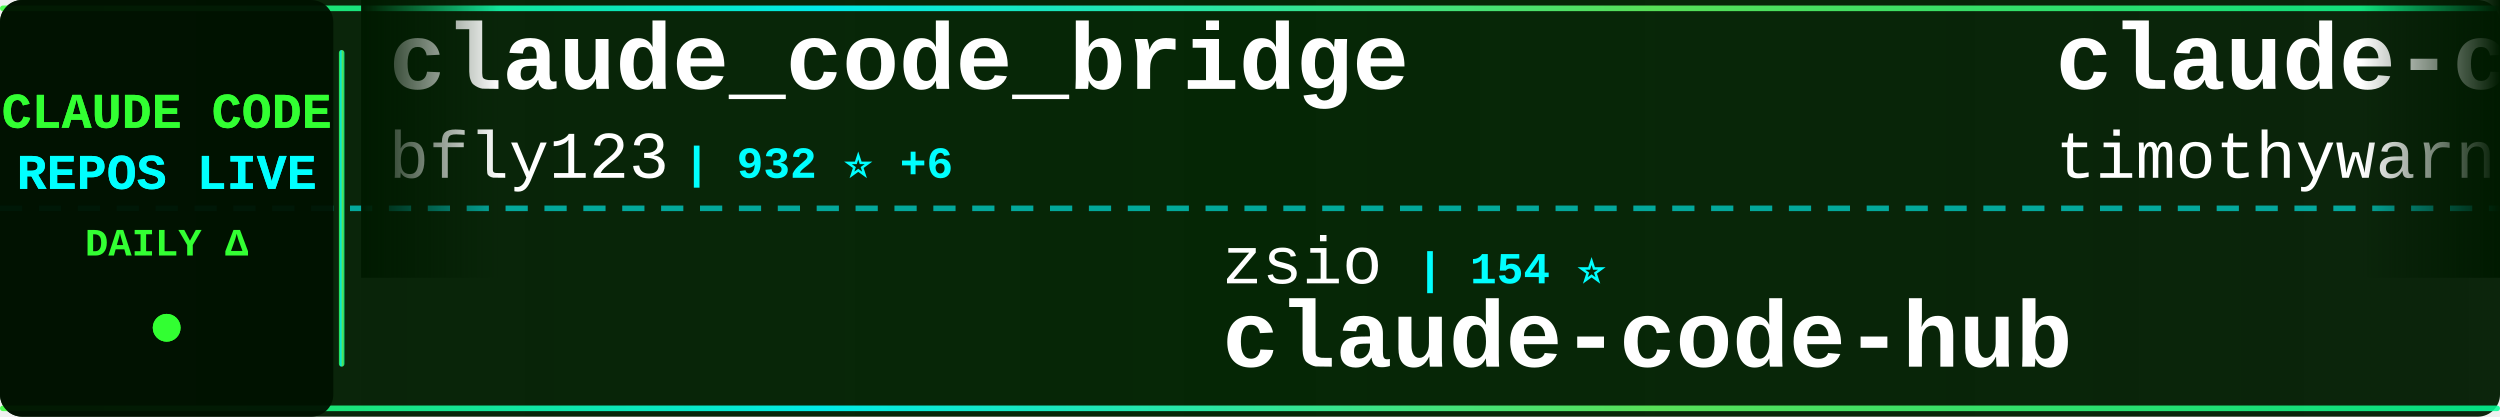
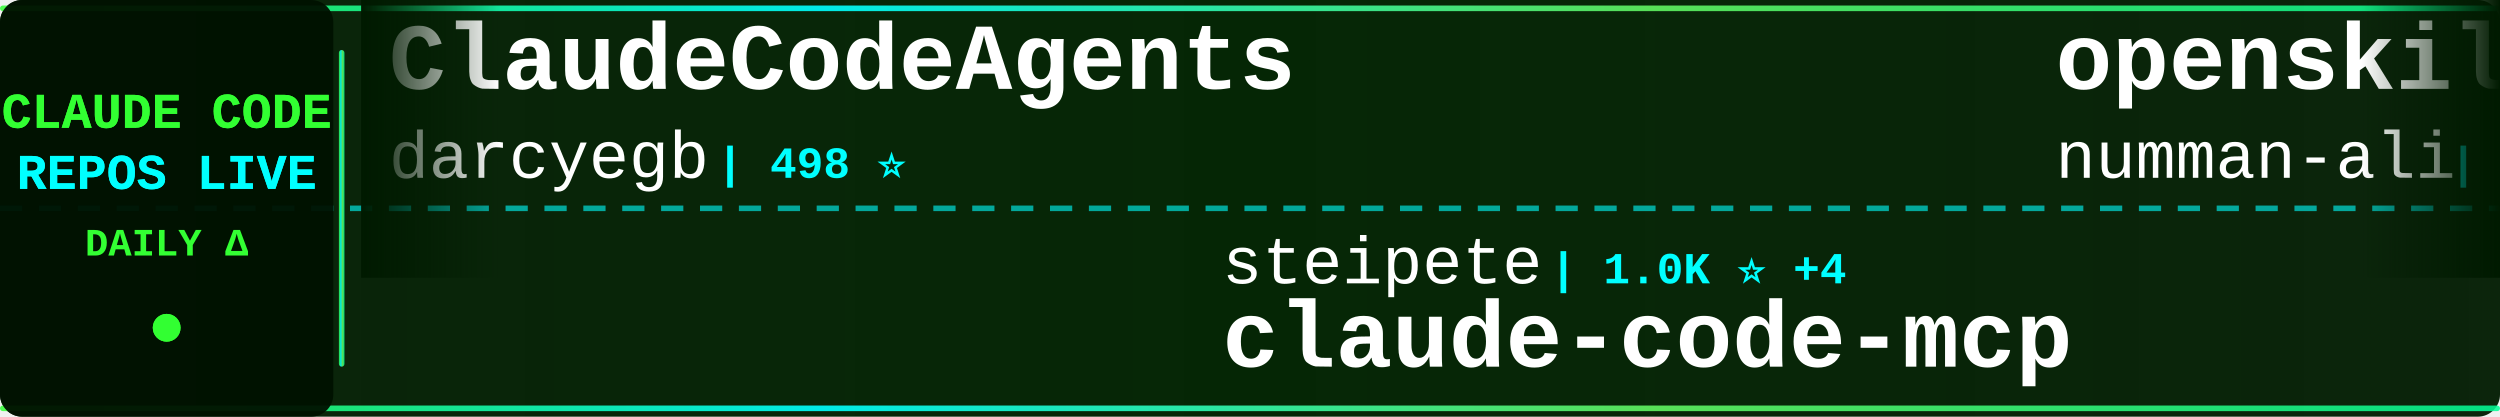
<svg xmlns="http://www.w3.org/2000/svg" width="900" height="150">
  <defs>
    <linearGradient id="tickerBg" x1="0%" y1="0%" x2="100%" y2="0%">
      <stop offset="0%" style="stop-color:#001a00;stop-opacity:0.95" />
      <stop offset="50%" style="stop-color:#002200;stop-opacity:0.98" />
      <stop offset="100%" style="stop-color:#001a00;stop-opacity:0.95" />
    </linearGradient>
    <linearGradient id="borderGrad" x1="0%" y1="0%" x2="100%" y2="0%">
      <stop offset="0%" style="stop-color:#33ff33;stop-opacity:0.85">
        <animate attributeName="stop-opacity" values="0.85;1;0.85" dur="2s" repeatCount="indefinite" />
      </stop>
      <stop offset="33%" style="stop-color:#00ffff;stop-opacity:0.9">
        <animate attributeName="stop-opacity" values="0.9;1;0.9" dur="2.2s" repeatCount="indefinite" />
      </stop>
      <stop offset="66%" style="stop-color:#66ff66;stop-opacity:0.85">
        <animate attributeName="stop-opacity" values="0.85;1;0.85" dur="1.8s" repeatCount="indefinite" />
      </stop>
      <stop offset="100%" style="stop-color:#00ff99;stop-opacity:0.85">
        <animate attributeName="stop-opacity" values="0.85;1;0.85" dur="2s" repeatCount="indefinite" />
      </stop>
    </linearGradient>
    <filter id="textGlow">
      <feGaussianBlur stdDeviation="0.1" result="coloredBlur" />
      <feMerge>
        <feMergeNode in="coloredBlur" />
        <feMergeNode in="SourceGraphic" />
      </feMerge>
    </filter>
    <filter id="metricGlow">
      <feGaussianBlur stdDeviation="0.2" result="coloredBlur" />
      <feMerge>
        <feMergeNode in="coloredBlur" />
        <feMergeNode in="SourceGraphic" />
      </feMerge>
    </filter>
    <linearGradient id="leftFade" x1="0%" y1="0%" x2="100%" y2="0%">
      <stop offset="0%" style="stop-color:#001a00;stop-opacity:1" />
      <stop offset="100%" style="stop-color:#001a00;stop-opacity:0" />
    </linearGradient>
    <linearGradient id="rightFade" x1="0%" y1="0%" x2="100%" y2="0%">
      <stop offset="0%" style="stop-color:#001a00;stop-opacity:0" />
      <stop offset="100%" style="stop-color:#001a00;stop-opacity:1" />
    </linearGradient>
  </defs>
  <rect width="900" height="150" fill="url(#tickerBg)" rx="8" />
  <rect x="0" y="2" width="900" height="2" fill="url(#borderGrad)" rx="1" />
  <rect x="0" y="146" width="900" height="2" fill="url(#borderGrad)" rx="1" />
  <line x1="0" y1="75" x2="900" y2="75" stroke="#00ffff" stroke-width="2" stroke-dasharray="8 6" opacity="0.6" />
  <rect x="0" y="0" width="120" height="150" fill="#001100" opacity="0.95" rx="8" />
  <text x="60" y="46" font-family="'Courier New', monospace" font-size="18" font-weight="bold" fill="#33ff33" text-anchor="middle" filter="url(#textGlow)">
    CLAUDE CODE
  </text>
  <text x="60" y="68" font-family="'Courier New', monospace" font-size="18" font-weight="bold" fill="#00ffff" text-anchor="middle" filter="url(#textGlow)">
    REPOS LIVE
  </text>
  <text x="60" y="92" font-family="'Courier New', monospace" font-size="14" font-weight="bold" fill="#33ff33" text-anchor="middle">
    DAILY Δ
  </text>
  <circle cx="60" cy="118" r="5" fill="#33ff33" filter="url(#metricGlow)">
    <animate attributeName="r" values="4;6;4" dur="1.5s" repeatCount="indefinite" />
    <animate attributeName="opacity" values="0.6;1;0.6" dur="1.5s" repeatCount="indefinite" />
  </circle>
  <rect x="122" y="18" width="2" height="114" fill="url(#borderGrad)" rx="1" />
  <clipPath id="tickerClip">
    <rect x="130" y="0" width="770" height="150" />
  </clipPath>
  <g clip-path="url(#tickerClip)">
    <g id="tickerItems">
      <animateTransform attributeName="transform" attributeType="XML" type="translate" from="0 0" to="-3000 0" dur="54s" repeatCount="indefinite" />
      <g transform="translate(0, 0)">
-         <text x="140" y="32" font-family="'Courier New', monospace" font-size="34" font-weight="bold" fill="#ffffff">claude_code_bridge</text>
-         <text x="140" y="64" font-family="'Courier New', monospace" font-size="24" font-weight="normal" fill="#ffffff" opacity="1.0">bfly123</text>
-         <text x="246" y="64" font-family="'Courier New', monospace" font-size="16" font-weight="bold" fill="#00ffff"> | 932 ⭐ +6</text>
+         <text x="140" y="32" font-family="'Courier New', monospace" font-size="34" font-weight="bold" fill="#ffffff">ClaudeCodeAgents</text>
+         <text x="140" y="64" font-family="'Courier New', monospace" font-size="24" font-weight="normal" fill="#ffffff" opacity="1.0">darcyegb</text>
+         <text x="258" y="64" font-family="'Courier New', monospace" font-size="16" font-weight="bold" fill="#00ffff"> | 498 ⭐</text>
      </g>
      <g transform="translate(300, 0)">
-         <text x="140" y="102" font-family="'Courier New', monospace" font-size="24" font-weight="normal" fill="#ffffff" opacity="1.0">zsio</text>
-         <text x="210" y="102" font-family="'Courier New', monospace" font-size="16" font-weight="bold" fill="#00ffff"> | 154 ⭐</text>
-         <text x="140" y="132" font-family="'Courier New', monospace" font-size="34" font-weight="bold" fill="#ffffff">claude-code-hub</text>
+         <text x="140" y="102" font-family="'Courier New', monospace" font-size="24" font-weight="normal" fill="#ffffff" opacity="1.0">steipete</text>
+         <text x="258" y="102" font-family="'Courier New', monospace" font-size="16" font-weight="bold" fill="#00ffff"> | 1.0K ⭐ +4</text>
+         <text x="140" y="132" font-family="'Courier New', monospace" font-size="34" font-weight="bold" fill="#ffffff">claude-code-mcp</text>
      </g>
      <g transform="translate(600, 0)">
-         <text x="140" y="32" font-family="'Courier New', monospace" font-size="34" font-weight="bold" fill="#ffffff">claude-code</text>
-         <text x="140" y="64" font-family="'Courier New', monospace" font-size="24" font-weight="normal" fill="#ffffff" opacity="1.0">timothywarner-org</text>
-         <text x="366" y="64" font-family="'Courier New', monospace" font-size="16" font-weight="bold" fill="#00ffff"> | 193 ⭐</text>
+         <text x="140" y="32" font-family="'Courier New', monospace" font-size="34" font-weight="bold" fill="#ffffff">openskills</text>
+         <text x="140" y="64" font-family="'Courier New', monospace" font-size="24" font-weight="normal" fill="#ffffff" opacity="1.0">numman-ali</text>
+         <text x="282" y="64" font-family="'Courier New', monospace" font-size="16" font-weight="bold" fill="#00ffff"> | 7.3K ⭐ +12</text>
      </g>
      <g transform="translate(900, 0)">
-         <text x="140" y="102" font-family="'Courier New', monospace" font-size="24" font-weight="normal" fill="#ffffff" opacity="1.0">greggh</text>
-         <text x="234" y="102" font-family="'Courier New', monospace" font-size="16" font-weight="bold" fill="#00ffff"> | 1.8K ⭐ +1</text>
-         <text x="140" y="132" font-family="'Courier New', monospace" font-size="34" font-weight="bold" fill="#ffffff">claude-code.nvim</text>
+         <text x="140" y="102" font-family="'Courier New', monospace" font-size="24" font-weight="normal" fill="#ffffff" opacity="1.0">Cranot</text>
+         <text x="234" y="102" font-family="'Courier New', monospace" font-size="16" font-weight="bold" fill="#00ffff"> | 2.3K ⭐</text>
+         <text x="140" y="132" font-family="'Courier New', monospace" font-size="34" font-weight="bold" fill="#ffffff">claude-code-guide</text>
      </g>
      <g transform="translate(1200, 0)">
-         <text x="140" y="32" font-family="'Courier New', monospace" font-size="34" font-weight="bold" fill="#ffffff">claude-code</text>
-         <text x="140" y="64" font-family="'Courier New', monospace" font-size="24" font-weight="normal" fill="#ffffff" opacity="1.0">anthropics</text>
-         <text x="282" y="64" font-family="'Courier New', monospace" font-size="16" font-weight="bold" fill="#00ffff"> | 61.7K ⭐ +133</text>
+         <text x="140" y="32" font-family="'Courier New', monospace" font-size="34" font-weight="bold" fill="#ffffff">claude-code-docs</text>
+         <text x="140" y="64" font-family="'Courier New', monospace" font-size="24" font-weight="normal" fill="#ffffff" opacity="1.0">ericbuess</text>
+         <text x="270" y="64" font-family="'Courier New', monospace" font-size="16" font-weight="bold" fill="#00ffff"> | 646 ⭐ +1</text>
      </g>
      <g transform="translate(1500, 0)">
-         <text x="140" y="102" font-family="'Courier New', monospace" font-size="24" font-weight="normal" fill="#ffffff" opacity="1.0">snarktank</text>
-         <text x="270" y="102" font-family="'Courier New', monospace" font-size="16" font-weight="bold" fill="#00ffff"> | 8.3K ⭐ +54</text>
-         <text x="140" y="132" font-family="'Courier New', monospace" font-size="34" font-weight="bold" fill="#ffffff">ralph</text>
+         <text x="140" y="102" font-family="'Courier New', monospace" font-size="24" font-weight="normal" fill="#ffffff" opacity="1.0">Matt-Dionis</text>
+         <text x="294" y="102" font-family="'Courier New', monospace" font-size="16" font-weight="bold" fill="#00ffff"> | 612 ⭐ +1</text>
+         <text x="140" y="132" font-family="'Courier New', monospace" font-size="34" font-weight="bold" fill="#ffffff">claude-code-configs</text>
      </g>
      <g transform="translate(1800, 0)">
+         <text x="140" y="32" font-family="'Courier New', monospace" font-size="34" font-weight="bold" fill="#ffffff">awesome-claude-skills</text>
+         <text x="140" y="64" font-family="'Courier New', monospace" font-size="24" font-weight="normal" fill="#ffffff" opacity="1.0">ComposioHQ</text>
+         <text x="282" y="64" font-family="'Courier New', monospace" font-size="16" font-weight="bold" fill="#00ffff"> | 27.3K ⭐ +127</text>
+       </g>
+       <g transform="translate(2100, 0)">
+         <text x="140" y="102" font-family="'Courier New', monospace" font-size="24" font-weight="normal" fill="#ffffff" opacity="1.0">1rgs</text>
+         <text x="210" y="102" font-family="'Courier New', monospace" font-size="16" font-weight="bold" fill="#00ffff"> | 2.9K ⭐ +4</text>
+         <text x="140" y="132" font-family="'Courier New', monospace" font-size="34" font-weight="bold" fill="#ffffff">claude-code-proxy</text>
+       </g>
+       <g transform="translate(2400, 0)">
+         <text x="140" y="32" font-family="'Courier New', monospace" font-size="34" font-weight="bold" fill="#ffffff">claude-code-requirements...</text>
+         <text x="140" y="64" font-family="'Courier New', monospace" font-size="24" font-weight="normal" fill="#ffffff" opacity="1.0">rizethereum</text>
+         <text x="294" y="64" font-family="'Courier New', monospace" font-size="16" font-weight="bold" fill="#00ffff"> | 1.7K ⭐</text>
+       </g>
+       <g transform="translate(2700, 0)">
+         <text x="140" y="102" font-family="'Courier New', monospace" font-size="24" font-weight="normal" fill="#ffffff" opacity="1.0">UfoMiao</text>
+         <text x="246" y="102" font-family="'Courier New', monospace" font-size="16" font-weight="bold" fill="#00ffff"> | 5.4K ⭐ +2</text>
+         <text x="140" y="132" font-family="'Courier New', monospace" font-size="34" font-weight="bold" fill="#ffffff">zcf</text>
+       </g>
+       <g transform="translate(3000, 0)">
+         <text x="140" y="32" font-family="'Courier New', monospace" font-size="34" font-weight="bold" fill="#ffffff">ClaudeCodeAgents</text>
+         <text x="140" y="64" font-family="'Courier New', monospace" font-size="24" font-weight="normal" fill="#ffffff" opacity="1.0">darcyegb</text>
+         <text x="258" y="64" font-family="'Courier New', monospace" font-size="16" font-weight="bold" fill="#00ffff"> | 498 ⭐</text>
+       </g>
+       <g transform="translate(3300, 0)">
+         <text x="140" y="102" font-family="'Courier New', monospace" font-size="24" font-weight="normal" fill="#ffffff" opacity="1.0">steipete</text>
+         <text x="258" y="102" font-family="'Courier New', monospace" font-size="16" font-weight="bold" fill="#00ffff"> | 1.0K ⭐ +4</text>
+         <text x="140" y="132" font-family="'Courier New', monospace" font-size="34" font-weight="bold" fill="#ffffff">claude-code-mcp</text>
+       </g>
+       <g transform="translate(3600, 0)">
        <text x="140" y="32" font-family="'Courier New', monospace" font-size="34" font-weight="bold" fill="#ffffff">openskills</text>
        <text x="140" y="64" font-family="'Courier New', monospace" font-size="24" font-weight="normal" fill="#ffffff" opacity="1.0">numman-ali</text>
-         <text x="282" y="64" font-family="'Courier New', monospace" font-size="16" font-weight="bold" fill="#00ffff"> | 7.3K ⭐ +29</text>
-       </g>
-       <g transform="translate(2100, 0)">
-         <text x="140" y="102" font-family="'Courier New', monospace" font-size="24" font-weight="normal" fill="#ffffff" opacity="1.0">carlvellotti</text>
-         <text x="306" y="102" font-family="'Courier New', monospace" font-size="16" font-weight="bold" fill="#00ffff"> | 401 ⭐ +1</text>
-         <text x="140" y="132" font-family="'Courier New', monospace" font-size="34" font-weight="bold" fill="#ffffff">claude-code-pm-course</text>
-       </g>
-       <g transform="translate(2400, 0)">
-         <text x="140" y="32" font-family="'Courier New', monospace" font-size="34" font-weight="bold" fill="#ffffff">spec-kit</text>
-         <text x="140" y="64" font-family="'Courier New', monospace" font-size="24" font-weight="normal" fill="#ffffff" opacity="1.0">github</text>
-         <text x="234" y="64" font-family="'Courier New', monospace" font-size="16" font-weight="bold" fill="#00ffff"> | 65.8K ⭐ +97</text>
-       </g>
-       <g transform="translate(2700, 0)">
-         <text x="140" y="102" font-family="'Courier New', monospace" font-size="24" font-weight="normal" fill="#ffffff" opacity="1.0">Njengah</text>
-         <text x="246" y="102" font-family="'Courier New', monospace" font-size="16" font-weight="bold" fill="#00ffff"> | 1.2K ⭐ +1</text>
-         <text x="140" y="132" font-family="'Courier New', monospace" font-size="34" font-weight="bold" fill="#ffffff">claude-code-cheat-sheet</text>
-       </g>
-       <g transform="translate(3000, 0)">
-         <text x="140" y="32" font-family="'Courier New', monospace" font-size="34" font-weight="bold" fill="#ffffff">claude_code_bridge</text>
-         <text x="140" y="64" font-family="'Courier New', monospace" font-size="24" font-weight="normal" fill="#ffffff" opacity="1.0">bfly123</text>
-         <text x="246" y="64" font-family="'Courier New', monospace" font-size="16" font-weight="bold" fill="#00ffff"> | 932 ⭐ +6</text>
-       </g>
-       <g transform="translate(3300, 0)">
-         <text x="140" y="102" font-family="'Courier New', monospace" font-size="24" font-weight="normal" fill="#ffffff" opacity="1.0">zsio</text>
-         <text x="210" y="102" font-family="'Courier New', monospace" font-size="16" font-weight="bold" fill="#00ffff"> | 154 ⭐</text>
-         <text x="140" y="132" font-family="'Courier New', monospace" font-size="34" font-weight="bold" fill="#ffffff">claude-code-hub</text>
-       </g>
-       <g transform="translate(3600, 0)">
-         <text x="140" y="32" font-family="'Courier New', monospace" font-size="34" font-weight="bold" fill="#ffffff">claude-code</text>
-         <text x="140" y="64" font-family="'Courier New', monospace" font-size="24" font-weight="normal" fill="#ffffff" opacity="1.0">timothywarner-org</text>
-         <text x="366" y="64" font-family="'Courier New', monospace" font-size="16" font-weight="bold" fill="#00ffff"> | 193 ⭐</text>
+         <text x="282" y="64" font-family="'Courier New', monospace" font-size="16" font-weight="bold" fill="#00ffff"> | 7.3K ⭐ +12</text>
      </g>
      <g transform="translate(3900, 0)">
-         <text x="140" y="102" font-family="'Courier New', monospace" font-size="24" font-weight="normal" fill="#ffffff" opacity="1.0">greggh</text>
-         <text x="234" y="102" font-family="'Courier New', monospace" font-size="16" font-weight="bold" fill="#00ffff"> | 1.8K ⭐ +1</text>
-         <text x="140" y="132" font-family="'Courier New', monospace" font-size="34" font-weight="bold" fill="#ffffff">claude-code.nvim</text>
+         <text x="140" y="102" font-family="'Courier New', monospace" font-size="24" font-weight="normal" fill="#ffffff" opacity="1.0">Cranot</text>
+         <text x="234" y="102" font-family="'Courier New', monospace" font-size="16" font-weight="bold" fill="#00ffff"> | 2.3K ⭐</text>
+         <text x="140" y="132" font-family="'Courier New', monospace" font-size="34" font-weight="bold" fill="#ffffff">claude-code-guide</text>
      </g>
    </g>
  </g>
  <rect x="130" y="0" width="50" height="100" fill="url(#leftFade)" />
  <rect x="850" y="0" width="50" height="100" fill="url(#rightFade)" />
</svg>
